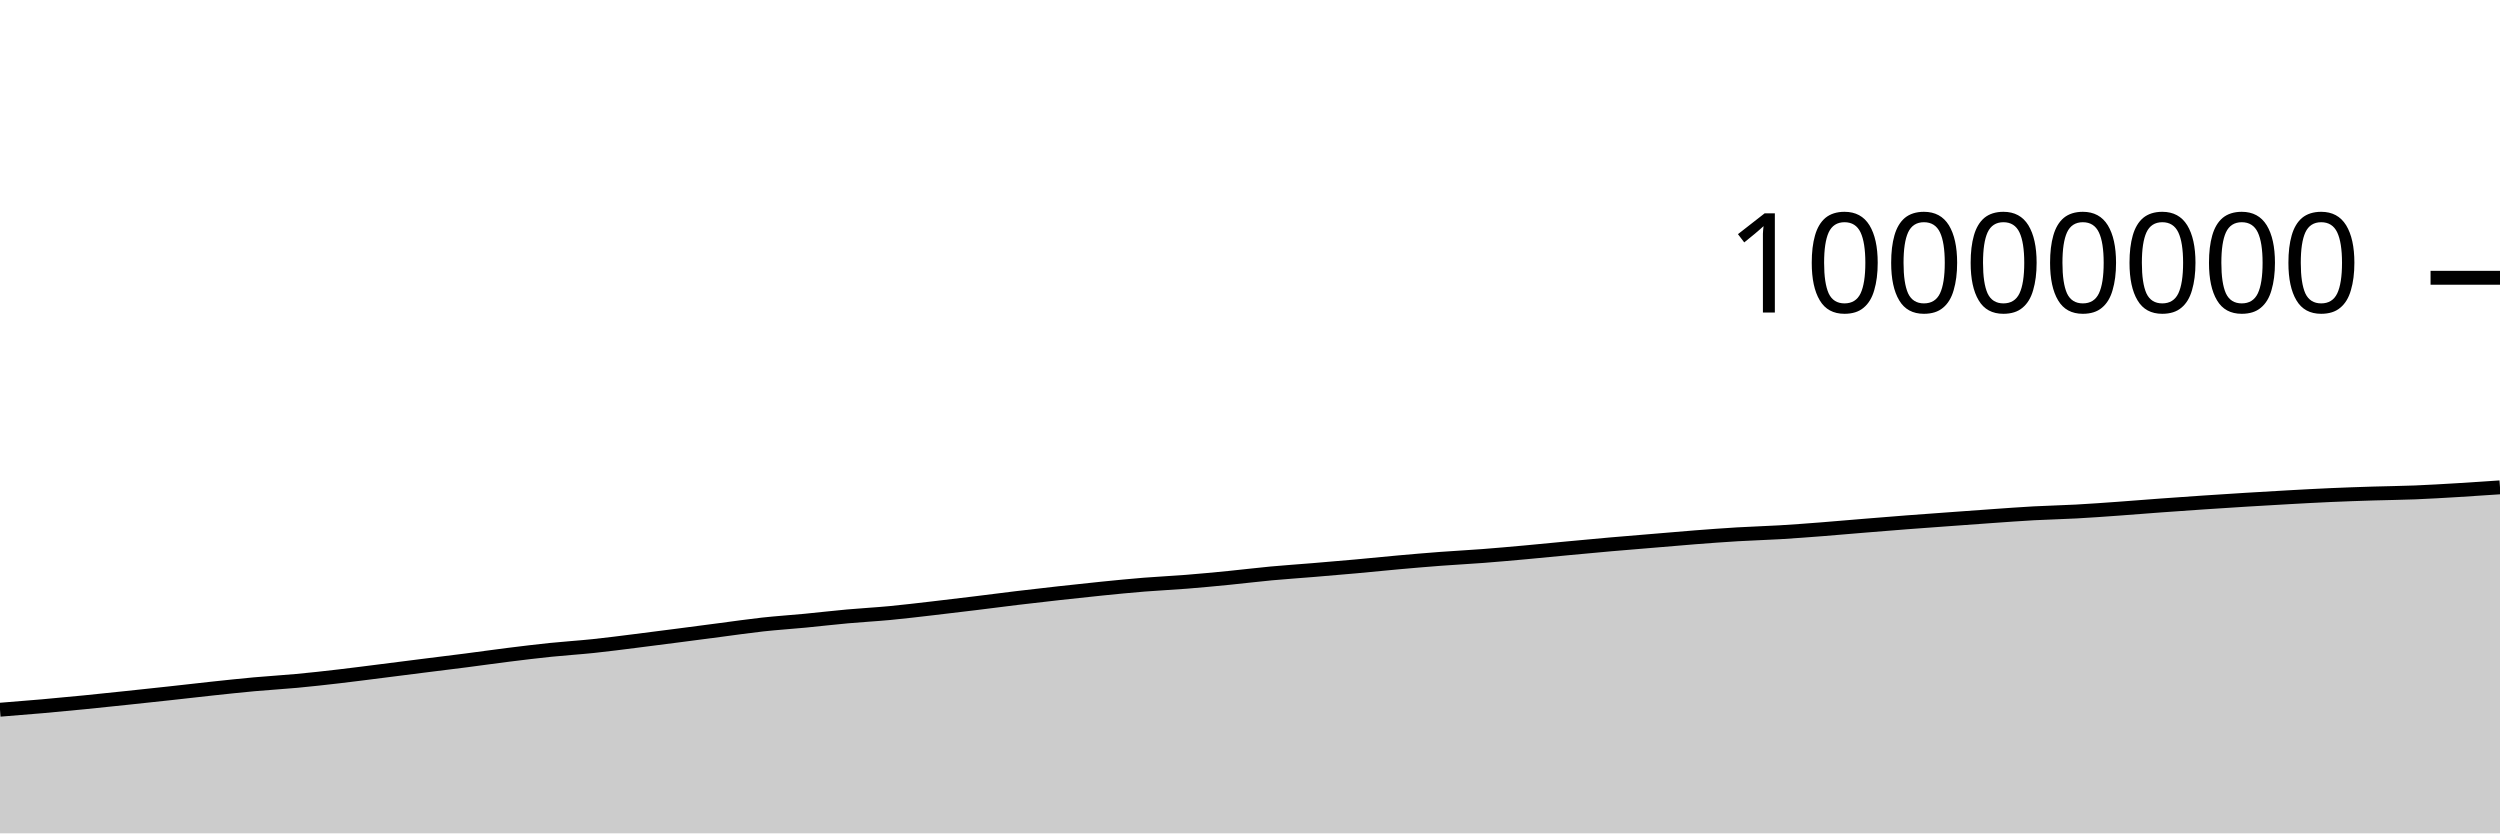
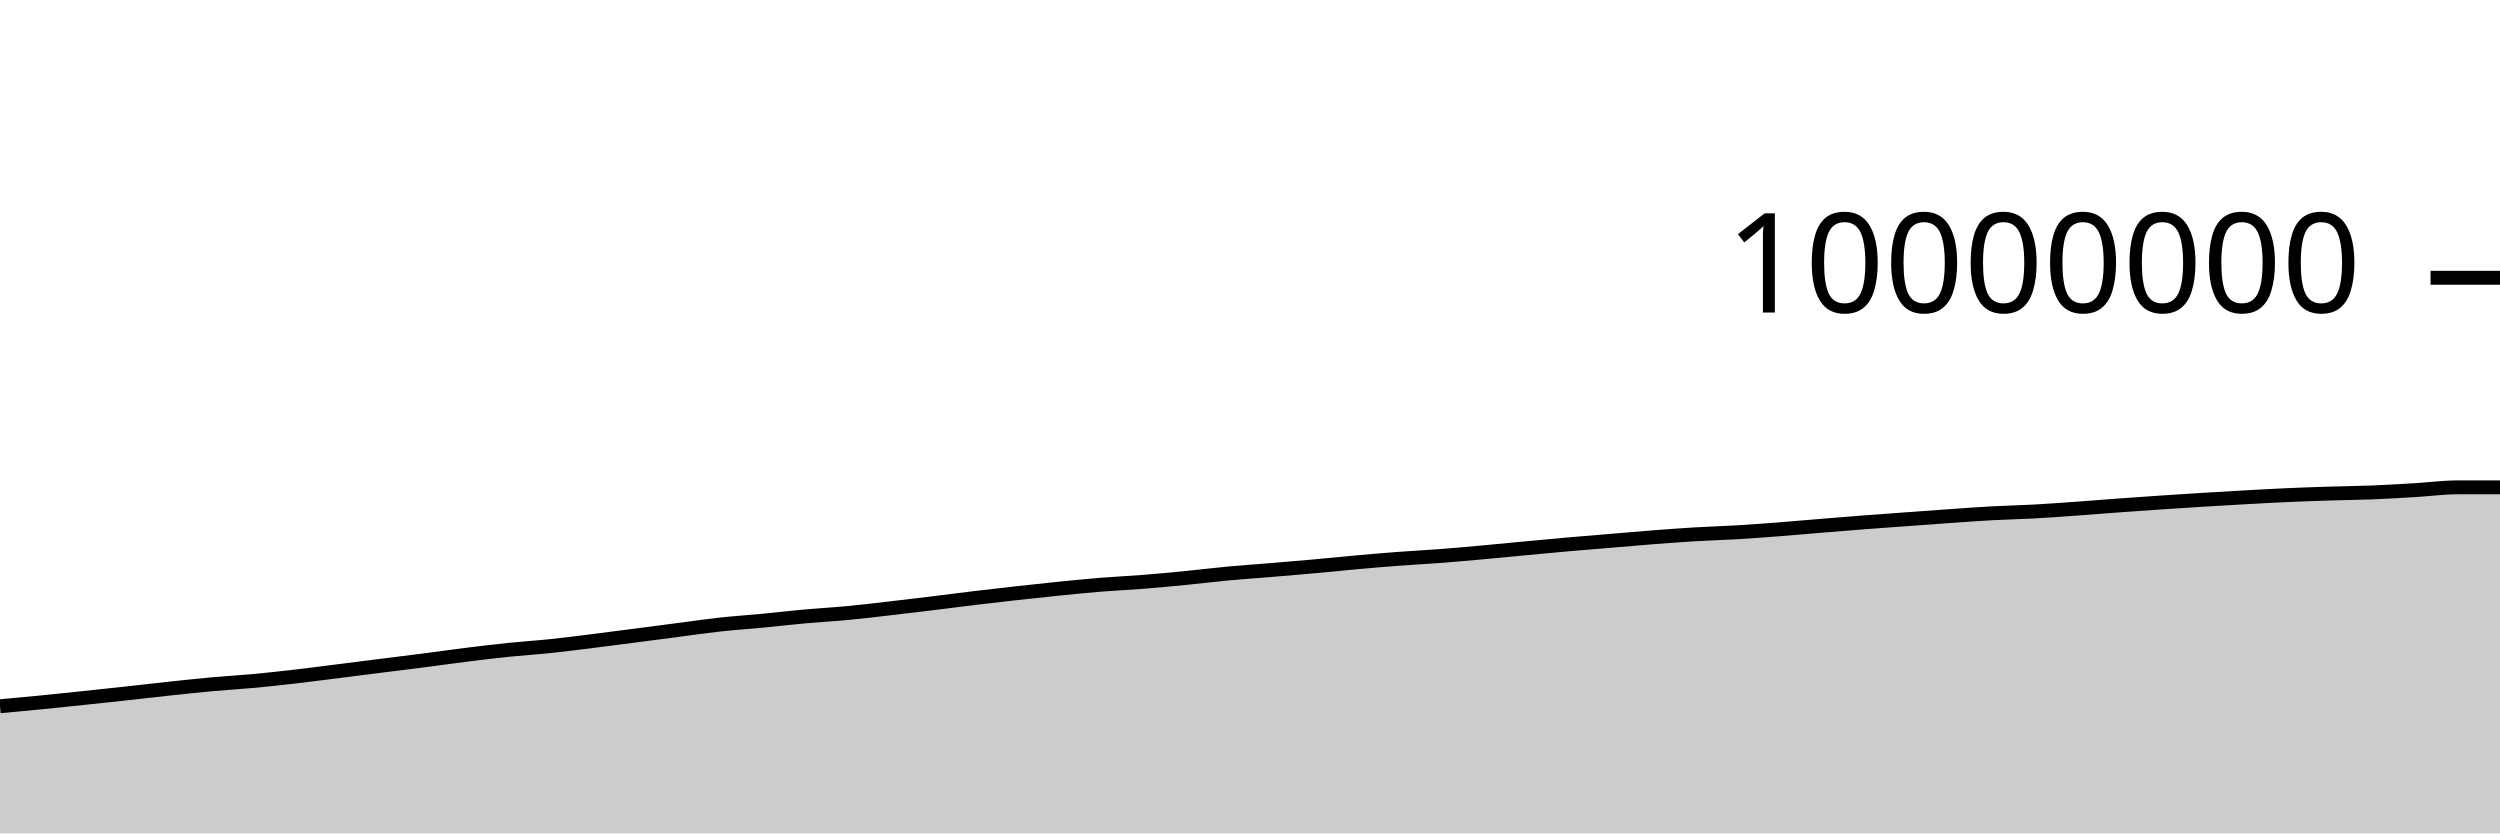
<svg xmlns="http://www.w3.org/2000/svg" viewBox="0 0 180 60">
  <g transform="translate(0,20)">
-     <path class="area" fill="rgba(0, 0, 0, 0.2)" d="M0,31.1C1.017,31.02,2.034,30.939,3.051,30.85C4.068,30.76,5.085,30.664,6.102,30.563C7.119,30.463,8.136,30.355,9.153,30.247C10.169,30.14,11.186,30.031,12.203,29.92C13.22,29.809,14.237,29.689,15.254,29.58C16.271,29.472,17.288,29.361,18.305,29.268C19.322,29.175,20.339,29.12,21.356,29.025C22.373,28.93,23.39,28.816,24.407,28.698C25.424,28.58,26.441,28.446,27.458,28.318C28.475,28.19,29.492,28.059,30.508,27.931C31.525,27.803,32.542,27.68,33.559,27.549C34.576,27.418,35.593,27.272,36.61,27.145C37.627,27.018,38.644,26.893,39.661,26.789C40.678,26.684,41.695,26.623,42.712,26.516C43.729,26.41,44.746,26.275,45.763,26.148C46.78,26.022,47.797,25.888,48.814,25.757C49.831,25.625,50.847,25.49,51.864,25.358C52.881,25.226,53.898,25.076,54.915,24.964C55.932,24.853,56.949,24.788,57.966,24.691C58.983,24.593,60,24.472,61.017,24.381C62.034,24.289,63.051,24.236,64.068,24.14C65.085,24.044,66.102,23.92,67.119,23.803C68.136,23.686,69.153,23.563,70.169,23.439C71.186,23.315,72.203,23.18,73.22,23.058C74.237,22.936,75.254,22.82,76.271,22.707C77.288,22.594,78.305,22.483,79.322,22.381C80.339,22.279,81.356,22.177,82.373,22.095C83.39,22.013,84.407,21.968,85.424,21.887C86.441,21.806,87.458,21.709,88.475,21.609C89.492,21.509,90.508,21.382,91.525,21.287C92.542,21.193,93.559,21.127,94.576,21.042C95.593,20.958,96.61,20.872,97.627,20.78C98.644,20.688,99.661,20.582,100.678,20.491C101.695,20.4,102.712,20.313,103.729,20.236C104.746,20.159,105.763,20.109,106.78,20.031C107.797,19.953,108.814,19.861,109.831,19.769C110.847,19.677,111.864,19.574,112.881,19.478C113.898,19.383,114.915,19.286,115.932,19.197C116.949,19.108,117.966,19.027,118.983,18.942C120,18.857,121.017,18.766,122.034,18.687C123.051,18.609,124.068,18.532,125.085,18.471C126.102,18.411,127.119,18.383,128.136,18.323C129.153,18.262,130.169,18.185,131.186,18.106C132.203,18.028,133.22,17.935,134.237,17.852C135.254,17.768,136.271,17.685,137.288,17.607C138.305,17.529,139.322,17.457,140.339,17.383C141.356,17.309,142.373,17.233,143.39,17.162C144.407,17.091,145.424,17.014,146.441,16.958C147.458,16.903,148.475,16.884,149.492,16.828C150.508,16.773,151.525,16.698,152.542,16.625C153.559,16.553,154.576,16.468,155.593,16.393C156.61,16.319,157.627,16.248,158.644,16.179C159.661,16.111,160.678,16.045,161.695,15.982C162.712,15.92,163.729,15.86,164.746,15.803C165.763,15.747,166.78,15.69,167.797,15.645C168.814,15.6,169.831,15.566,170.847,15.534C171.864,15.502,172.881,15.494,173.898,15.453C174.915,15.412,175.932,15.349,176.949,15.289C177.966,15.228,178.983,15.159,180,15.089L180,40C178.983,40,177.966,40,176.949,40C175.932,40,174.915,40,173.898,40C172.881,40,171.864,40,170.847,40C169.831,40,168.814,40,167.797,40C166.78,40,165.763,40,164.746,40C163.729,40,162.712,40,161.695,40C160.678,40,159.661,40,158.644,40C157.627,40,156.61,40,155.593,40C154.576,40,153.559,40,152.542,40C151.525,40,150.508,40,149.492,40C148.475,40,147.458,40,146.441,40C145.424,40,144.407,40,143.39,40C142.373,40,141.356,40,140.339,40C139.322,40,138.305,40,137.288,40C136.271,40,135.254,40,134.237,40C133.22,40,132.203,40,131.186,40C130.169,40,129.153,40,128.136,40C127.119,40,126.102,40,125.085,40C124.068,40,123.051,40,122.034,40C121.017,40,120,40,118.983,40C117.966,40,116.949,40,115.932,40C114.915,40,113.898,40,112.881,40C111.864,40,110.847,40,109.831,40C108.814,40,107.797,40,106.78,40C105.763,40,104.746,40,103.729,40C102.712,40,101.695,40,100.678,40C99.661,40,98.644,40,97.627,40C96.61,40,95.593,40,94.576,40C93.559,40,92.542,40,91.525,40C90.508,40,89.492,40,88.475,40C87.458,40,86.441,40,85.424,40C84.407,40,83.39,40,82.373,40C81.356,40,80.339,40,79.322,40C78.305,40,77.288,40,76.271,40C75.254,40,74.237,40,73.22,40C72.203,40,71.186,40,70.169,40C69.153,40,68.136,40,67.119,40C66.102,40,65.085,40,64.068,40C63.051,40,62.034,40,61.017,40C60,40,58.983,40,57.966,40C56.949,40,55.932,40,54.915,40C53.898,40,52.881,40,51.864,40C50.847,40,49.831,40,48.814,40C47.797,40,46.78,40,45.763,40C44.746,40,43.729,40,42.712,40C41.695,40,40.678,40,39.661,40C38.644,40,37.627,40,36.61,40C35.593,40,34.576,40,33.559,40C32.542,40,31.525,40,30.508,40C29.492,40,28.475,40,27.458,40C26.441,40,25.424,40,24.407,40C23.39,40,22.373,40,21.356,40C20.339,40,19.322,40,18.305,40C17.288,40,16.271,40,15.254,40C14.237,40,13.22,40,12.203,40C11.186,40,10.169,40,9.153,40C8.136,40,7.119,40,6.102,40C5.085,40,4.068,40,3.051,40C2.034,40,1.017,40,0,40Z" />
-     <path class="line" stroke="black" fill="none" d="M0,31.1C1.017,31.02,2.034,30.939,3.051,30.85C4.068,30.76,5.085,30.664,6.102,30.563C7.119,30.463,8.136,30.355,9.153,30.247C10.169,30.14,11.186,30.031,12.203,29.92C13.22,29.809,14.237,29.689,15.254,29.58C16.271,29.472,17.288,29.361,18.305,29.268C19.322,29.175,20.339,29.12,21.356,29.025C22.373,28.93,23.39,28.816,24.407,28.698C25.424,28.58,26.441,28.446,27.458,28.318C28.475,28.19,29.492,28.059,30.508,27.931C31.525,27.803,32.542,27.68,33.559,27.549C34.576,27.418,35.593,27.272,36.61,27.145C37.627,27.018,38.644,26.893,39.661,26.789C40.678,26.684,41.695,26.623,42.712,26.516C43.729,26.41,44.746,26.275,45.763,26.148C46.78,26.022,47.797,25.888,48.814,25.757C49.831,25.625,50.847,25.49,51.864,25.358C52.881,25.226,53.898,25.076,54.915,24.964C55.932,24.853,56.949,24.788,57.966,24.691C58.983,24.593,60,24.472,61.017,24.381C62.034,24.289,63.051,24.236,64.068,24.14C65.085,24.044,66.102,23.92,67.119,23.803C68.136,23.686,69.153,23.563,70.169,23.439C71.186,23.315,72.203,23.18,73.22,23.058C74.237,22.936,75.254,22.82,76.271,22.707C77.288,22.594,78.305,22.483,79.322,22.381C80.339,22.279,81.356,22.177,82.373,22.095C83.39,22.013,84.407,21.968,85.424,21.887C86.441,21.806,87.458,21.709,88.475,21.609C89.492,21.509,90.508,21.382,91.525,21.287C92.542,21.193,93.559,21.127,94.576,21.042C95.593,20.958,96.61,20.872,97.627,20.78C98.644,20.688,99.661,20.582,100.678,20.491C101.695,20.4,102.712,20.313,103.729,20.236C104.746,20.159,105.763,20.109,106.78,20.031C107.797,19.953,108.814,19.861,109.831,19.769C110.847,19.677,111.864,19.574,112.881,19.478C113.898,19.383,114.915,19.286,115.932,19.197C116.949,19.108,117.966,19.027,118.983,18.942C120,18.857,121.017,18.766,122.034,18.687C123.051,18.609,124.068,18.532,125.085,18.471C126.102,18.411,127.119,18.383,128.136,18.323C129.153,18.262,130.169,18.185,131.186,18.106C132.203,18.028,133.22,17.935,134.237,17.852C135.254,17.768,136.271,17.685,137.288,17.607C138.305,17.529,139.322,17.457,140.339,17.383C141.356,17.309,142.373,17.233,143.39,17.162C144.407,17.091,145.424,17.014,146.441,16.958C147.458,16.903,148.475,16.884,149.492,16.828C150.508,16.773,151.525,16.698,152.542,16.625C153.559,16.553,154.576,16.468,155.593,16.393C156.61,16.319,157.627,16.248,158.644,16.179C159.661,16.111,160.678,16.045,161.695,15.982C162.712,15.92,163.729,15.86,164.746,15.803C165.763,15.747,166.78,15.69,167.797,15.645C168.814,15.6,169.831,15.566,170.847,15.534C171.864,15.502,172.881,15.494,173.898,15.453C174.915,15.412,175.932,15.349,176.949,15.289C177.966,15.228,178.983,15.159,180,15.089" />
+     <path class="area" fill="rgba(0, 0, 0, 0.2)" d="M0,30.85C1.017,30.757,2.034,30.664,3.051,30.563C4.068,30.463,5.085,30.355,6.102,30.247C7.119,30.14,8.136,30.031,9.153,29.92C10.169,29.809,11.186,29.689,12.203,29.58C13.22,29.472,14.237,29.361,15.254,29.268C16.271,29.175,17.288,29.12,18.305,29.025C19.322,28.93,20.339,28.816,21.356,28.698C22.373,28.58,23.39,28.446,24.407,28.318C25.424,28.19,26.441,28.059,27.458,27.931C28.475,27.803,29.492,27.68,30.508,27.549C31.525,27.418,32.542,27.272,33.559,27.145C34.576,27.018,35.593,26.893,36.61,26.789C37.627,26.684,38.644,26.623,39.661,26.516C40.678,26.41,41.695,26.275,42.712,26.148C43.729,26.022,44.746,25.888,45.763,25.757C46.78,25.625,47.797,25.49,48.814,25.358C49.831,25.226,50.847,25.076,51.864,24.964C52.881,24.853,53.898,24.788,54.915,24.691C55.932,24.593,56.949,24.472,57.966,24.381C58.983,24.289,60,24.236,61.017,24.14C62.034,24.044,63.051,23.92,64.068,23.803C65.085,23.686,66.102,23.563,67.119,23.439C68.136,23.315,69.153,23.18,70.169,23.058C71.186,22.936,72.203,22.82,73.22,22.707C74.237,22.594,75.254,22.483,76.271,22.381C77.288,22.279,78.305,22.177,79.322,22.095C80.339,22.013,81.356,21.968,82.373,21.887C83.39,21.806,84.407,21.709,85.424,21.609C86.441,21.509,87.458,21.382,88.475,21.287C89.492,21.193,90.508,21.127,91.525,21.042C92.542,20.958,93.559,20.872,94.576,20.78C95.593,20.688,96.61,20.582,97.627,20.491C98.644,20.4,99.661,20.313,100.678,20.236C101.695,20.159,102.712,20.109,103.729,20.031C104.746,19.953,105.763,19.861,106.78,19.769C107.797,19.677,108.814,19.574,109.831,19.478C110.847,19.383,111.864,19.286,112.881,19.197C113.898,19.108,114.915,19.027,115.932,18.942C116.949,18.857,117.966,18.766,118.983,18.687C120,18.609,121.017,18.532,122.034,18.471C123.051,18.411,124.068,18.383,125.085,18.323C126.102,18.262,127.119,18.185,128.136,18.107C129.153,18.028,130.169,17.935,131.186,17.852C132.203,17.768,133.22,17.685,134.237,17.607C135.254,17.529,136.271,17.457,137.288,17.383C138.305,17.309,139.322,17.233,140.339,17.162C141.356,17.091,142.373,17.014,143.39,16.958C144.407,16.903,145.424,16.884,146.441,16.828C147.458,16.773,148.475,16.698,149.492,16.625C150.508,16.553,151.525,16.468,152.542,16.393C153.559,16.319,154.576,16.248,155.593,16.179C156.61,16.111,157.627,16.045,158.644,15.982C159.661,15.92,160.678,15.86,161.695,15.803C162.712,15.747,163.729,15.69,164.746,15.645C165.763,15.6,166.78,15.566,167.797,15.534C168.814,15.502,169.831,15.494,170.847,15.453C171.864,15.412,172.881,15.349,173.898,15.289C174.915,15.228,175.932,15.09,176.949,15.089C177.966,15.089,178.983,15.088,180,15.088L180,40C178.983,40,177.966,40,176.949,40C175.932,40,174.915,40,173.898,40C172.881,40,171.864,40,170.847,40C169.831,40,168.814,40,167.797,40C166.78,40,165.763,40,164.746,40C163.729,40,162.712,40,161.695,40C160.678,40,159.661,40,158.644,40C157.627,40,156.61,40,155.593,40C154.576,40,153.559,40,152.542,40C151.525,40,150.508,40,149.492,40C148.475,40,147.458,40,146.441,40C145.424,40,144.407,40,143.39,40C142.373,40,141.356,40,140.339,40C139.322,40,138.305,40,137.288,40C136.271,40,135.254,40,134.237,40C133.22,40,132.203,40,131.186,40C130.169,40,129.153,40,128.136,40C127.119,40,126.102,40,125.085,40C124.068,40,123.051,40,122.034,40C121.017,40,120,40,118.983,40C117.966,40,116.949,40,115.932,40C114.915,40,113.898,40,112.881,40C111.864,40,110.847,40,109.831,40C108.814,40,107.797,40,106.78,40C105.763,40,104.746,40,103.729,40C102.712,40,101.695,40,100.678,40C99.661,40,98.644,40,97.627,40C96.61,40,95.593,40,94.576,40C93.559,40,92.542,40,91.525,40C90.508,40,89.492,40,88.475,40C87.458,40,86.441,40,85.424,40C84.407,40,83.39,40,82.373,40C81.356,40,80.339,40,79.322,40C78.305,40,77.288,40,76.271,40C75.254,40,74.237,40,73.22,40C72.203,40,71.186,40,70.169,40C69.153,40,68.136,40,67.119,40C66.102,40,65.085,40,64.068,40C63.051,40,62.034,40,61.017,40C60,40,58.983,40,57.966,40C56.949,40,55.932,40,54.915,40C53.898,40,52.881,40,51.864,40C50.847,40,49.831,40,48.814,40C47.797,40,46.78,40,45.763,40C44.746,40,43.729,40,42.712,40C41.695,40,40.678,40,39.661,40C38.644,40,37.627,40,36.61,40C35.593,40,34.576,40,33.559,40C32.542,40,31.525,40,30.508,40C29.492,40,28.475,40,27.458,40C26.441,40,25.424,40,24.407,40C23.39,40,22.373,40,21.356,40C20.339,40,19.322,40,18.305,40C17.288,40,16.271,40,15.254,40C14.237,40,13.22,40,12.203,40C11.186,40,10.169,40,9.153,40C8.136,40,7.119,40,6.102,40C5.085,40,4.068,40,3.051,40C2.034,40,1.017,40,0,40Z" />
+     <path class="line" stroke="black" fill="none" d="M0,30.85C1.017,30.757,2.034,30.664,3.051,30.563C4.068,30.463,5.085,30.355,6.102,30.247C7.119,30.14,8.136,30.031,9.153,29.92C10.169,29.809,11.186,29.689,12.203,29.58C13.22,29.472,14.237,29.361,15.254,29.268C16.271,29.175,17.288,29.12,18.305,29.025C19.322,28.93,20.339,28.816,21.356,28.698C22.373,28.58,23.39,28.446,24.407,28.318C25.424,28.19,26.441,28.059,27.458,27.931C28.475,27.803,29.492,27.68,30.508,27.549C31.525,27.418,32.542,27.272,33.559,27.145C34.576,27.018,35.593,26.893,36.61,26.789C37.627,26.684,38.644,26.623,39.661,26.516C40.678,26.41,41.695,26.275,42.712,26.148C43.729,26.022,44.746,25.888,45.763,25.757C46.78,25.625,47.797,25.49,48.814,25.358C49.831,25.226,50.847,25.076,51.864,24.964C52.881,24.853,53.898,24.788,54.915,24.691C55.932,24.593,56.949,24.472,57.966,24.381C58.983,24.289,60,24.236,61.017,24.14C62.034,24.044,63.051,23.92,64.068,23.803C65.085,23.686,66.102,23.563,67.119,23.439C68.136,23.315,69.153,23.18,70.169,23.058C71.186,22.936,72.203,22.82,73.22,22.707C74.237,22.594,75.254,22.483,76.271,22.381C77.288,22.279,78.305,22.177,79.322,22.095C80.339,22.013,81.356,21.968,82.373,21.887C83.39,21.806,84.407,21.709,85.424,21.609C86.441,21.509,87.458,21.382,88.475,21.287C89.492,21.193,90.508,21.127,91.525,21.042C92.542,20.958,93.559,20.872,94.576,20.78C95.593,20.688,96.61,20.582,97.627,20.491C98.644,20.4,99.661,20.313,100.678,20.236C101.695,20.159,102.712,20.109,103.729,20.031C104.746,19.953,105.763,19.861,106.78,19.769C107.797,19.677,108.814,19.574,109.831,19.478C110.847,19.383,111.864,19.286,112.881,19.197C113.898,19.108,114.915,19.027,115.932,18.942C116.949,18.857,117.966,18.766,118.983,18.687C120,18.609,121.017,18.532,122.034,18.471C123.051,18.411,124.068,18.383,125.085,18.323C126.102,18.262,127.119,18.185,128.136,18.107C129.153,18.028,130.169,17.935,131.186,17.852C132.203,17.768,133.22,17.685,134.237,17.607C135.254,17.529,136.271,17.457,137.288,17.383C138.305,17.309,139.322,17.233,140.339,17.162C141.356,17.091,142.373,17.014,143.39,16.958C144.407,16.903,145.424,16.884,146.441,16.828C147.458,16.773,148.475,16.698,149.492,16.625C150.508,16.553,151.525,16.468,152.542,16.393C153.559,16.319,154.576,16.248,155.593,16.179C156.61,16.111,157.627,16.045,158.644,15.982C159.661,15.92,160.678,15.86,161.695,15.803C162.712,15.747,163.729,15.69,164.746,15.645C165.763,15.6,166.78,15.566,167.797,15.534C168.814,15.502,169.831,15.494,170.847,15.453C171.864,15.412,172.881,15.349,173.898,15.289C174.915,15.228,175.932,15.09,176.949,15.089C177.966,15.089,178.983,15.088,180,15.088" />
    <path class="axis-ceiling" stroke-width="1" stroke="black" fill="none" d="M175,0L180,0" />
    <text class="axis-ceiling-label" font-family="sans-serif" text-anchor="end" font-size="10px" x="170" y="2.5">10000000</text>
  </g>
</svg>
